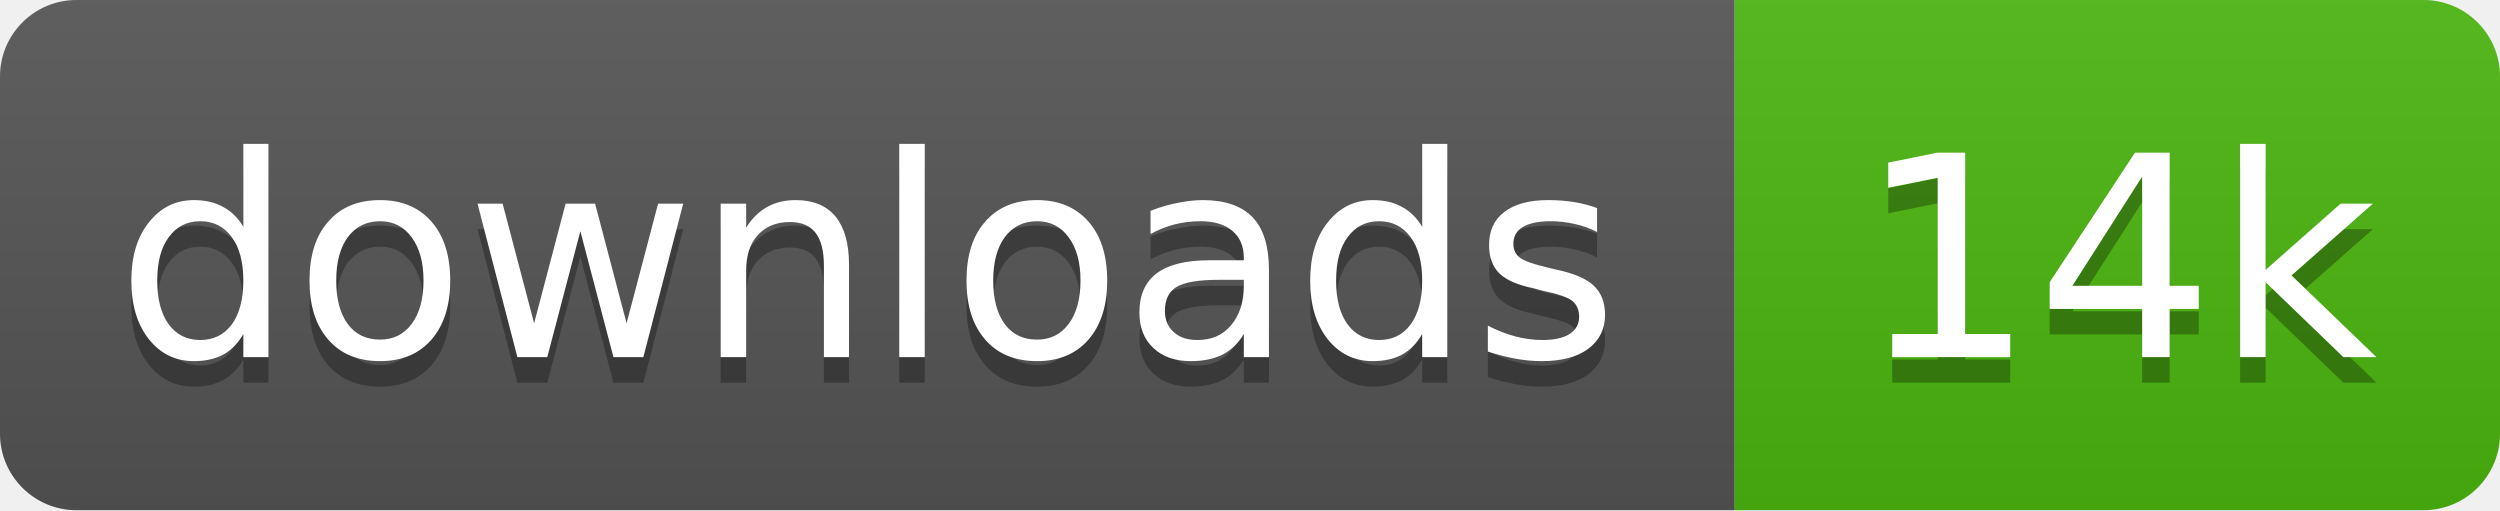
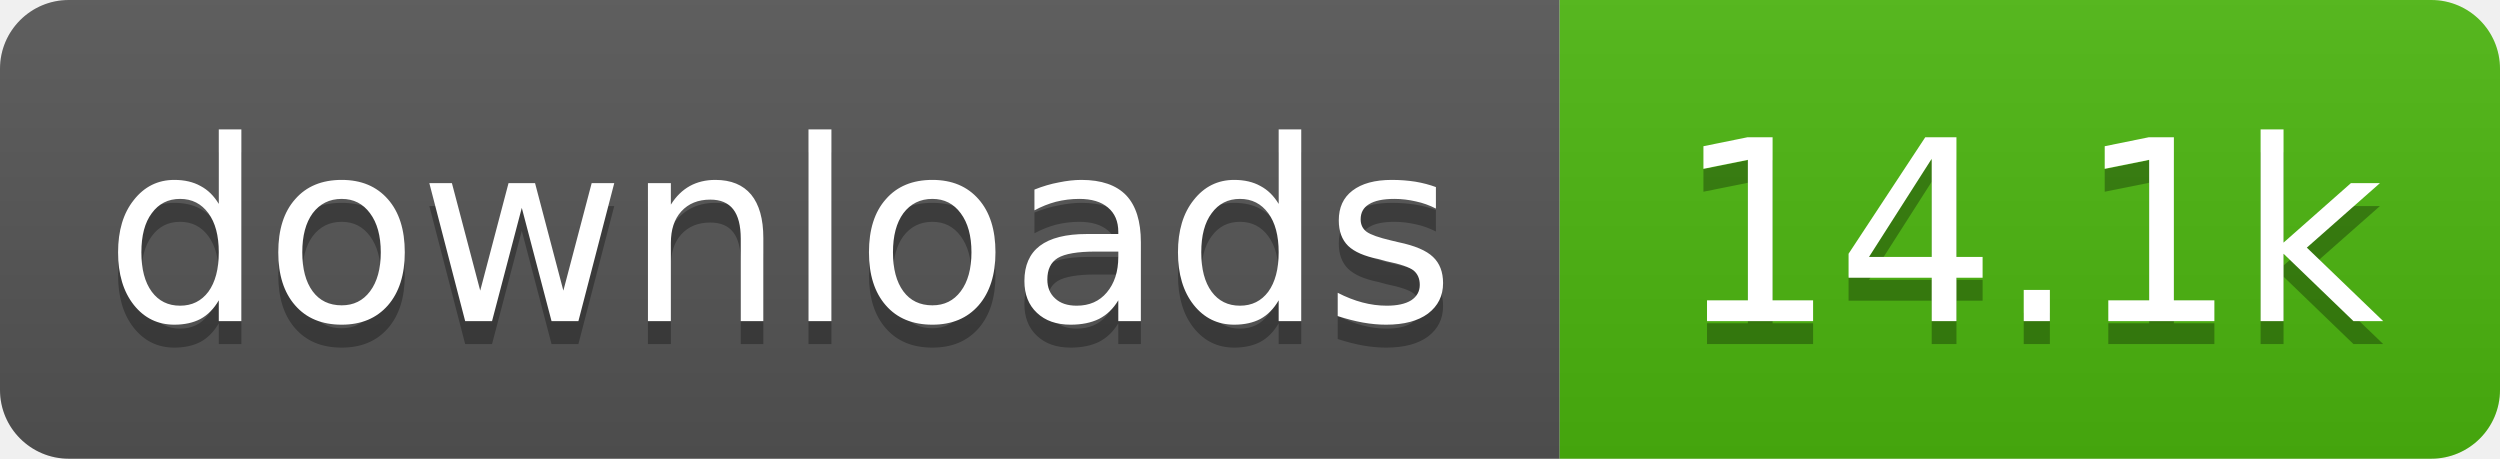
- <svg xmlns="http://www.w3.org/2000/svg" width="98" height="20" role="img" aria-label="downloads: 14k">
+ <svg xmlns="http://www.w3.org/2000/svg" width="109" height="20" role="img" aria-label="downloads: 14.1k">
  <linearGradient id="s" x2="0" y2="100%">
    <stop offset="0" stop-color="#bbb" stop-opacity=".1" />
    <stop offset="1" stop-opacity=".1" />
  </linearGradient>
  <clipPath id="r">
-     <rect width="98" height="20" rx="3" fill="#fff" />
+     <rect width="109" height="20" rx="3" fill="#fff" />
  </clipPath>
  <g clip-path="url(#r)">
    <rect width="68" height="20" fill="#555" />
-     <rect x="68" width="30" height="20" fill="#4cb70e" />
-     <rect width="98" height="20" fill="url(#s)" />
+     <rect x="68" width="41" height="20" fill="#4cb70e" />
+     <rect width="109" height="20" fill="url(#s)" />
  </g>
  <g fill="#fff" text-anchor="middle" font-family="Verdana,Geneva,DejaVu Sans,sans-serif" text-rendering="geometricPrecision" font-size="11">
    <text aria-hidden="true" x="34" y="15" fill="#010101" fill-opacity=".3" textLength="58.4">downloads</text>
-     <text aria-hidden="true" x="83" y="15" fill="#010101" fill-opacity=".3" textLength="20.4">14k</text>
+     <text aria-hidden="true" x="88.5" y="15" fill="#010101" fill-opacity=".3" textLength="31.4">14.1k</text>
    <text x="34" y="14" textLength="58.4">downloads</text>
-     <text x="83" y="14" textLength="20.4">14k</text>
+     <text x="88.5" y="14" textLength="31.4">14.1k</text>
  </g>
</svg>
